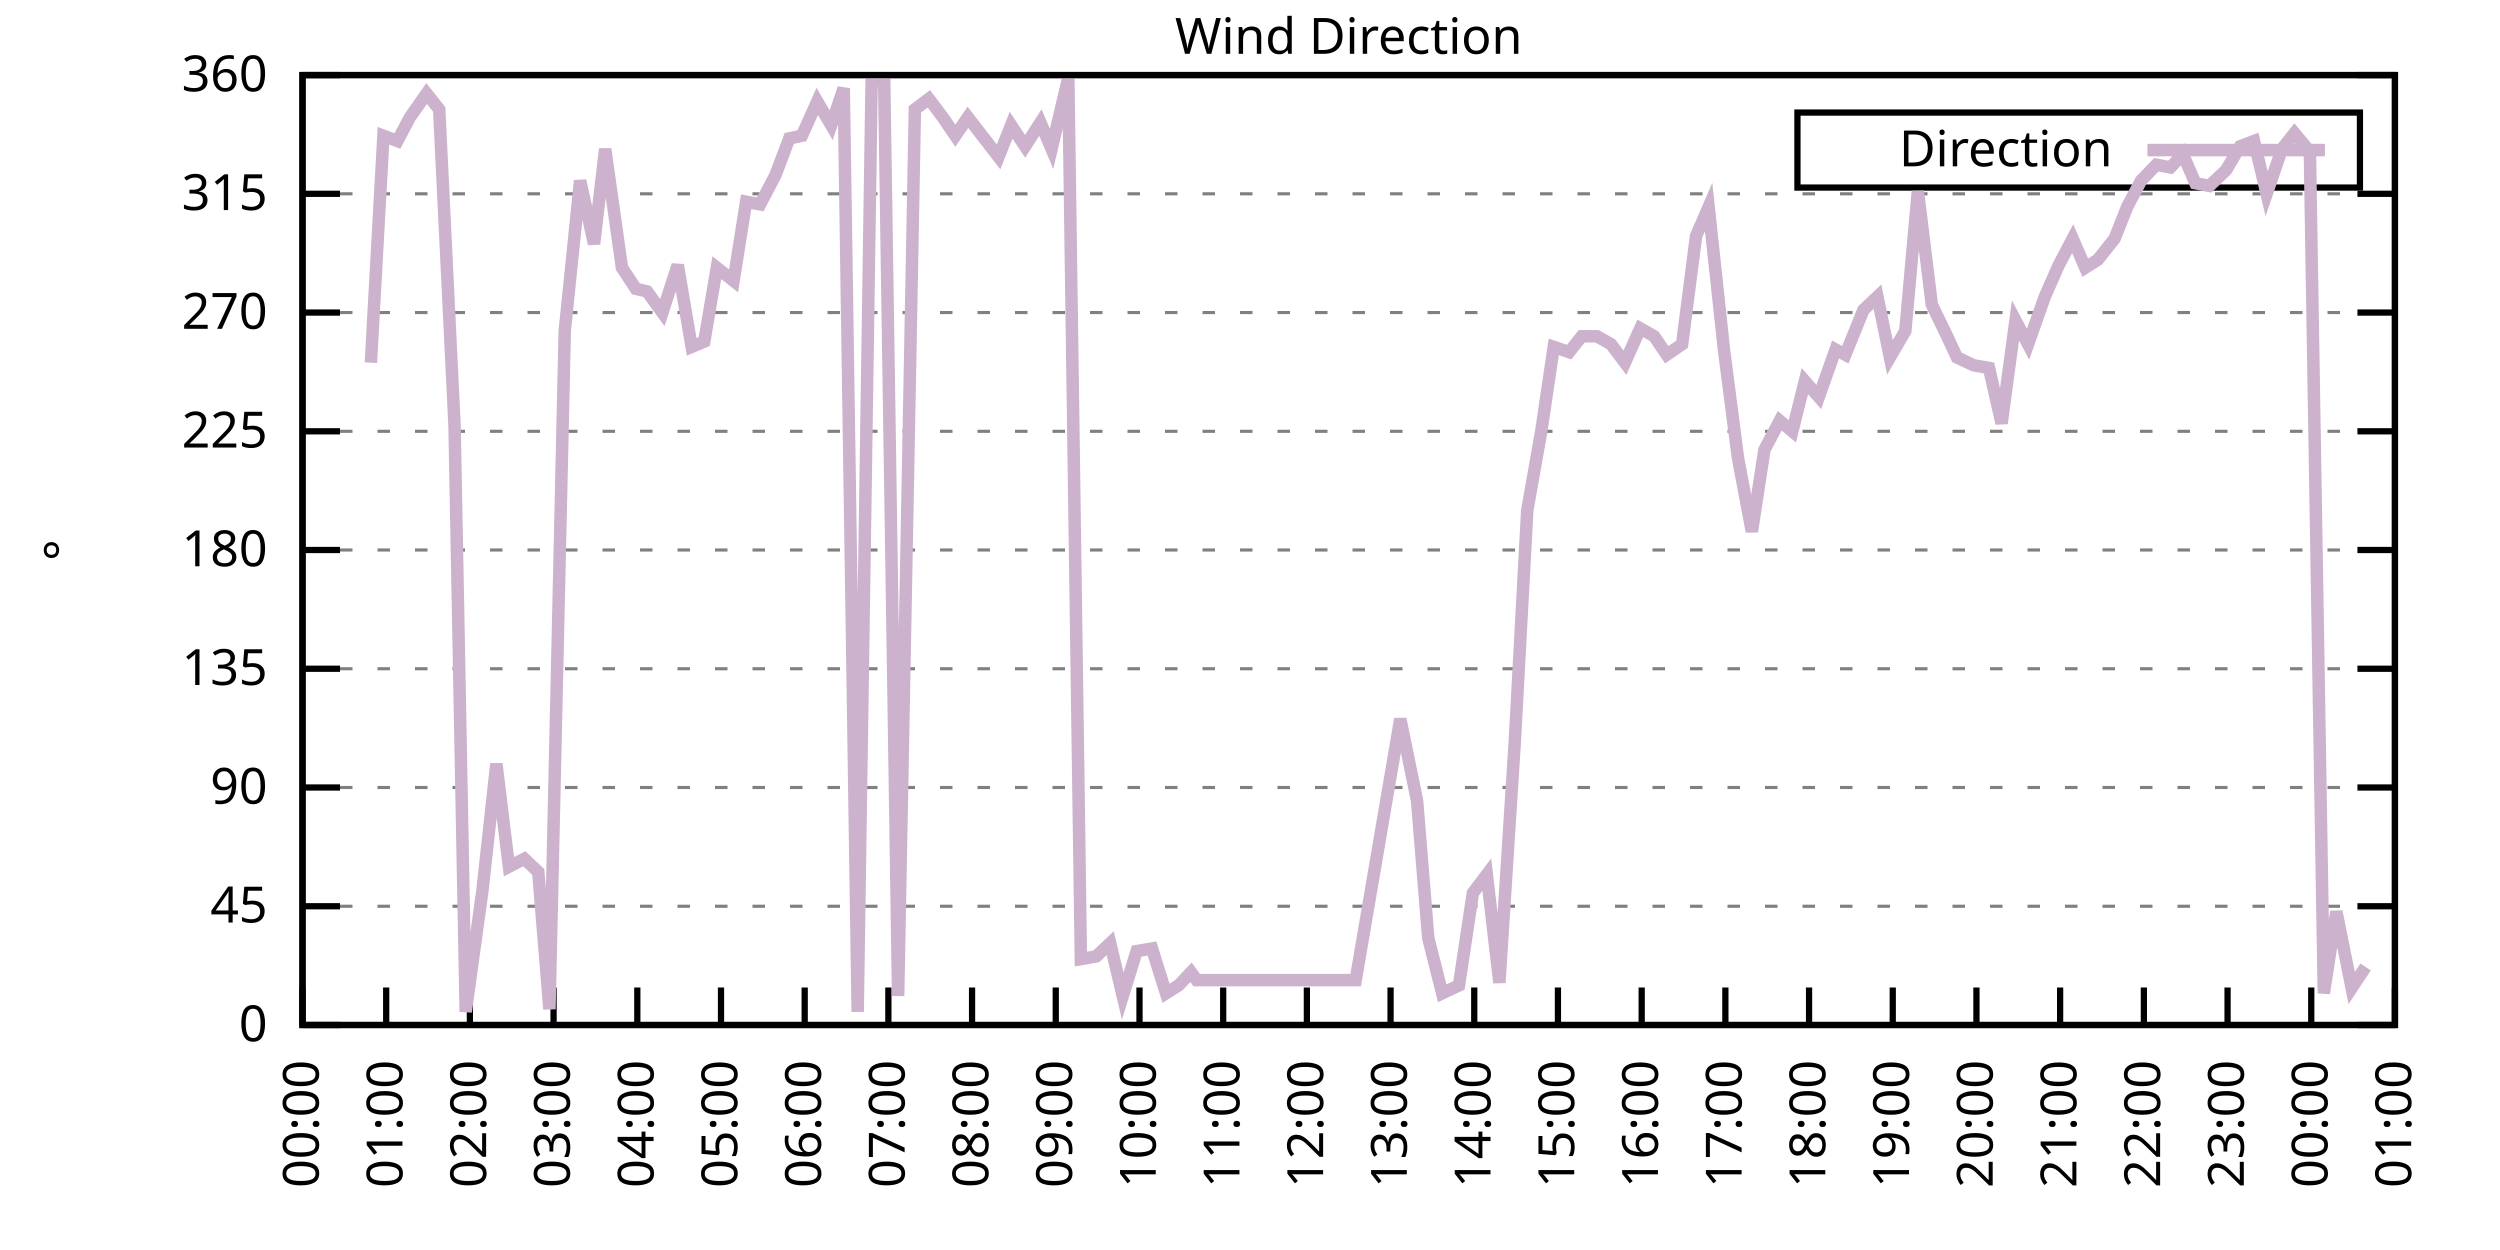
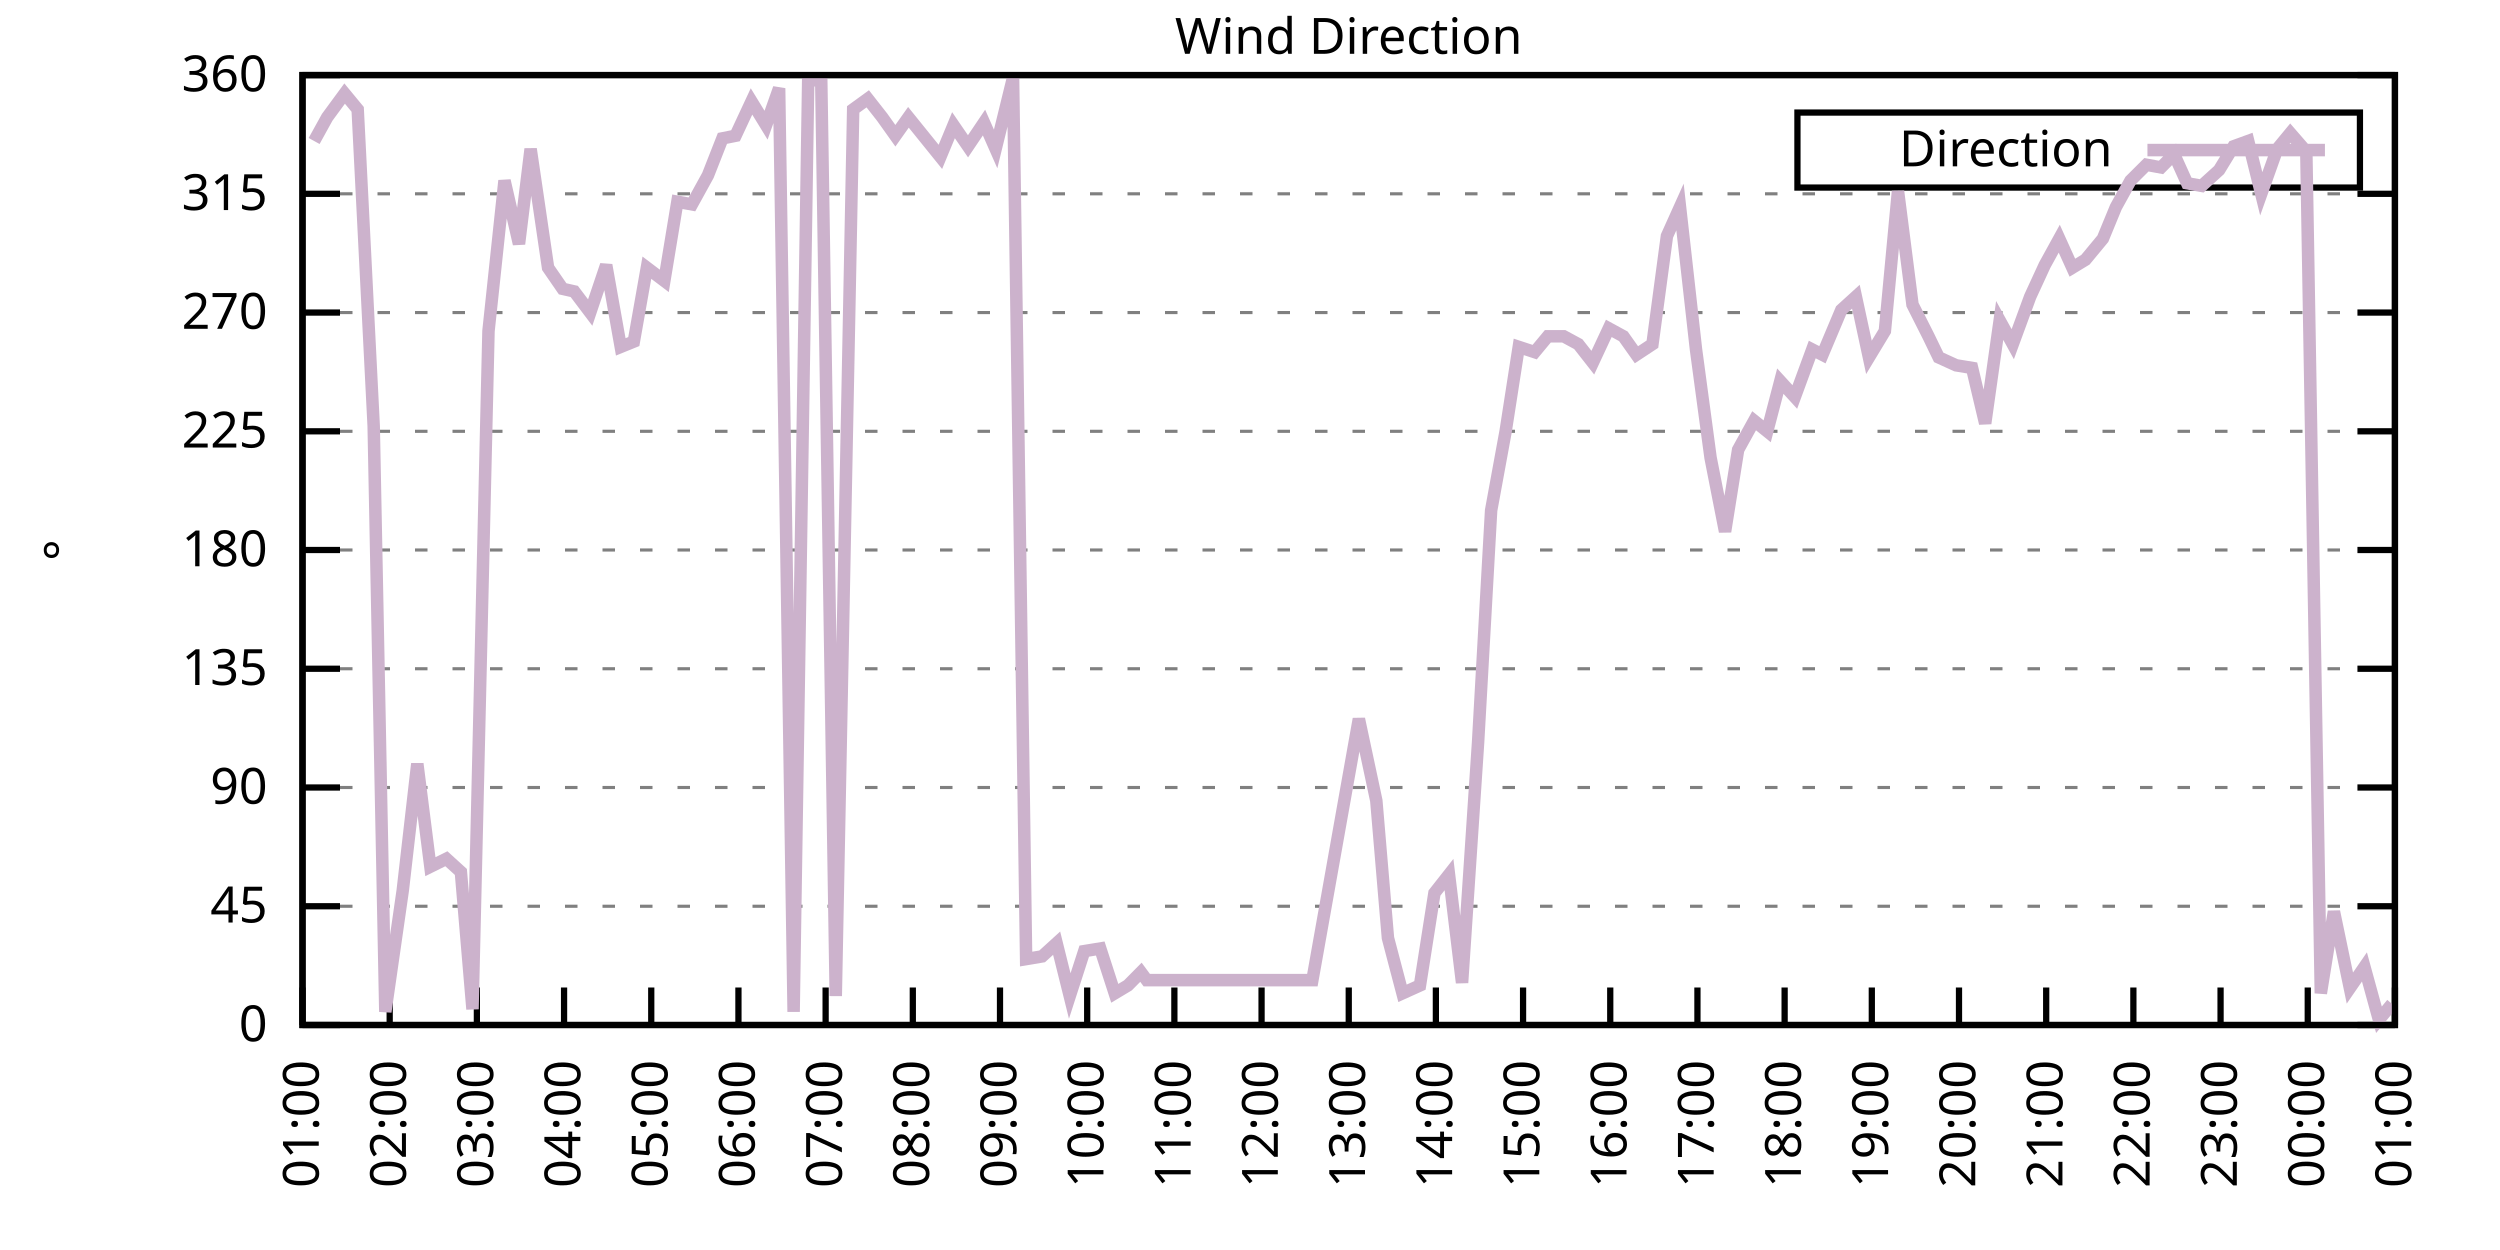
<svg xmlns="http://www.w3.org/2000/svg" xmlns:xlink="http://www.w3.org/1999/xlink" width="400" height="200" viewBox="0 0 400 200">
  <g id="gnuplot_canvas">
    <rect x="0" y="0" width="400" height="200" fill="none" />
    <defs>
      <circle id="gpDot" r="0.5" stroke-width="0.5" stroke="currentColor" />
      <path id="gpPt0" stroke-width="0.333" stroke="currentColor" d="M-1,0 h2 M0,-1 v2" />
      <path id="gpPt1" stroke-width="0.333" stroke="currentColor" d="M-1,-1 L1,1 M1,-1 L-1,1" />
      <path id="gpPt2" stroke-width="0.333" stroke="currentColor" d="M-1,0 L1,0 M0,-1 L0,1 M-1,-1 L1,1 M-1,1 L1,-1" />
      <rect id="gpPt3" stroke-width="0.333" stroke="currentColor" x="-1" y="-1" width="2" height="2" />
      <rect id="gpPt4" stroke-width="0.333" stroke="currentColor" fill="currentColor" x="-1" y="-1" width="2" height="2" />
      <circle id="gpPt5" stroke-width="0.333" stroke="currentColor" cx="0" cy="0" r="1" />
      <use xlink:href="#gpPt5" id="gpPt6" fill="currentColor" stroke="none" />
      <path id="gpPt7" stroke-width="0.333" stroke="currentColor" d="M0,-1.33 L-1.33,0.67 L1.33,0.67 z" />
      <use xlink:href="#gpPt7" id="gpPt8" fill="currentColor" stroke="none" />
      <use xlink:href="#gpPt7" id="gpPt9" stroke="currentColor" transform="rotate(180)" />
      <use xlink:href="#gpPt9" id="gpPt10" fill="currentColor" stroke="none" />
      <use xlink:href="#gpPt3" id="gpPt11" stroke="currentColor" transform="rotate(45)" />
      <use xlink:href="#gpPt11" id="gpPt12" fill="currentColor" stroke="none" />
      <path id="gpPt13" stroke-width="0.333" stroke="currentColor" d="M0,1.330 L1.265,0.411 L0.782,-1.067 L-0.782,-1.076 L-1.265,0.411 z" />
      <use xlink:href="#gpPt13" id="gpPt14" fill="currentColor" stroke="none" />
      <filter id="textbox" filterUnits="objectBoundingBox" x="0" y="0" height="1" width="1">
        <feFlood flood-color="white" flood-opacity="1" result="bgnd" />
        <feComposite in="SourceGraphic" in2="bgnd" operator="atop" />
      </filter>
      <filter id="greybox" filterUnits="objectBoundingBox" x="0" y="0" height="1" width="1">
        <feFlood flood-color="lightgrey" flood-opacity="1" result="grey" />
        <feComposite in="SourceGraphic" in2="grey" operator="atop" />
      </filter>
    </defs>
    <g fill="none" color="white" stroke="currentColor" stroke-width="1.00" stroke-linecap="butt" stroke-linejoin="miter">
</g>
    <g fill="none" color="black" stroke="currentColor" stroke-width="1.00" stroke-linecap="butt" stroke-linejoin="miter">
      <g stroke="none" shape-rendering="crispEdges">
        <polygon fill="rgb(255, 255, 255)" points="48.40,164.00 383.18,164.00 383.18,12.02 48.40,12.02 " />
      </g>
    </g>
    <g fill="none" color="black" stroke="currentColor" stroke-width="1.00" stroke-linecap="butt" stroke-linejoin="miter">
</g>
    <g fill="none" color="black" stroke="black" stroke-width="0.50" stroke-linecap="butt" stroke-linejoin="miter">
</g>
    <g fill="none" color="gray" stroke="currentColor" stroke-width="0.50" stroke-linecap="butt" stroke-linejoin="miter">
      <path stroke="gray" stroke-dasharray="2,4" class="gridline" d="M48.40,164.00 L383.19,164.00  " />
    </g>
    <g fill="none" color="gray" stroke="gray" stroke-width="1.00" stroke-linecap="butt" stroke-linejoin="miter">
</g>
    <g fill="none" color="black" stroke="currentColor" stroke-width="1.00" stroke-linecap="butt" stroke-linejoin="miter">
      <path stroke="black" d="M48.40,164.00 L54.40,164.00 M383.19,164.00 L377.19,164.00  " />
      <g transform="translate(42.80,166.60)" stroke="none" fill="black" font-family="Sans" font-size="8.00" text-anchor="end">
        <text>
          <tspan font-family="Sans"> 0</tspan>
        </text>
      </g>
    </g>
    <g fill="none" color="black" stroke="currentColor" stroke-width="1.00" stroke-linecap="butt" stroke-linejoin="miter">
</g>
    <g fill="none" color="black" stroke="black" stroke-width="0.50" stroke-linecap="butt" stroke-linejoin="miter">
</g>
    <g fill="none" color="gray" stroke="currentColor" stroke-width="0.50" stroke-linecap="butt" stroke-linejoin="miter">
      <path stroke="gray" stroke-dasharray="2,4" class="gridline" d="M48.40,145.00 L383.19,145.00  " />
    </g>
    <g fill="none" color="gray" stroke="gray" stroke-width="1.00" stroke-linecap="butt" stroke-linejoin="miter">
</g>
    <g fill="none" color="black" stroke="currentColor" stroke-width="1.00" stroke-linecap="butt" stroke-linejoin="miter">
      <path stroke="black" d="M48.40,145.00 L54.40,145.00 M383.19,145.00 L377.19,145.00  " />
      <g transform="translate(42.80,147.60)" stroke="none" fill="black" font-family="Sans" font-size="8.00" text-anchor="end">
        <text>
          <tspan font-family="Sans"> 45</tspan>
        </text>
      </g>
    </g>
    <g fill="none" color="black" stroke="currentColor" stroke-width="1.00" stroke-linecap="butt" stroke-linejoin="miter">
</g>
    <g fill="none" color="black" stroke="black" stroke-width="0.50" stroke-linecap="butt" stroke-linejoin="miter">
</g>
    <g fill="none" color="gray" stroke="currentColor" stroke-width="0.50" stroke-linecap="butt" stroke-linejoin="miter">
      <path stroke="gray" stroke-dasharray="2,4" class="gridline" d="M48.40,126.00 L383.19,126.00  " />
    </g>
    <g fill="none" color="gray" stroke="gray" stroke-width="1.00" stroke-linecap="butt" stroke-linejoin="miter">
</g>
    <g fill="none" color="black" stroke="currentColor" stroke-width="1.00" stroke-linecap="butt" stroke-linejoin="miter">
      <path stroke="black" d="M48.40,126.00 L54.40,126.00 M383.19,126.00 L377.19,126.00  " />
      <g transform="translate(42.80,128.60)" stroke="none" fill="black" font-family="Sans" font-size="8.00" text-anchor="end">
        <text>
          <tspan font-family="Sans"> 90</tspan>
        </text>
      </g>
    </g>
    <g fill="none" color="black" stroke="currentColor" stroke-width="1.00" stroke-linecap="butt" stroke-linejoin="miter">
</g>
    <g fill="none" color="black" stroke="black" stroke-width="0.50" stroke-linecap="butt" stroke-linejoin="miter">
</g>
    <g fill="none" color="gray" stroke="currentColor" stroke-width="0.50" stroke-linecap="butt" stroke-linejoin="miter">
      <path stroke="gray" stroke-dasharray="2,4" class="gridline" d="M48.40,107.00 L383.19,107.00  " />
    </g>
    <g fill="none" color="gray" stroke="gray" stroke-width="1.00" stroke-linecap="butt" stroke-linejoin="miter">
</g>
    <g fill="none" color="black" stroke="currentColor" stroke-width="1.00" stroke-linecap="butt" stroke-linejoin="miter">
      <path stroke="black" d="M48.40,107.00 L54.40,107.00 M383.19,107.00 L377.19,107.00  " />
      <g transform="translate(42.80,109.60)" stroke="none" fill="black" font-family="Sans" font-size="8.00" text-anchor="end">
        <text>
          <tspan font-family="Sans"> 135</tspan>
        </text>
      </g>
    </g>
    <g fill="none" color="black" stroke="currentColor" stroke-width="1.00" stroke-linecap="butt" stroke-linejoin="miter">
</g>
    <g fill="none" color="black" stroke="black" stroke-width="0.50" stroke-linecap="butt" stroke-linejoin="miter">
</g>
    <g fill="none" color="gray" stroke="currentColor" stroke-width="0.50" stroke-linecap="butt" stroke-linejoin="miter">
      <path stroke="gray" stroke-dasharray="2,4" class="gridline" d="M48.40,88.00 L383.19,88.00  " />
    </g>
    <g fill="none" color="gray" stroke="gray" stroke-width="1.00" stroke-linecap="butt" stroke-linejoin="miter">
</g>
    <g fill="none" color="black" stroke="currentColor" stroke-width="1.00" stroke-linecap="butt" stroke-linejoin="miter">
      <path stroke="black" d="M48.40,88.00 L54.40,88.00 M383.19,88.00 L377.19,88.00  " />
      <g transform="translate(42.80,90.60)" stroke="none" fill="black" font-family="Sans" font-size="8.00" text-anchor="end">
        <text>
          <tspan font-family="Sans"> 180</tspan>
        </text>
      </g>
    </g>
    <g fill="none" color="black" stroke="currentColor" stroke-width="1.00" stroke-linecap="butt" stroke-linejoin="miter">
</g>
    <g fill="none" color="black" stroke="black" stroke-width="0.50" stroke-linecap="butt" stroke-linejoin="miter">
</g>
    <g fill="none" color="gray" stroke="currentColor" stroke-width="0.50" stroke-linecap="butt" stroke-linejoin="miter">
      <path stroke="gray" stroke-dasharray="2,4" class="gridline" d="M48.40,69.01 L383.19,69.01  " />
    </g>
    <g fill="none" color="gray" stroke="gray" stroke-width="1.00" stroke-linecap="butt" stroke-linejoin="miter">
</g>
    <g fill="none" color="black" stroke="currentColor" stroke-width="1.00" stroke-linecap="butt" stroke-linejoin="miter">
      <path stroke="black" d="M48.40,69.01 L54.40,69.01 M383.19,69.01 L377.19,69.01  " />
      <g transform="translate(42.80,71.61)" stroke="none" fill="black" font-family="Sans" font-size="8.00" text-anchor="end">
        <text>
          <tspan font-family="Sans"> 225</tspan>
        </text>
      </g>
    </g>
    <g fill="none" color="black" stroke="currentColor" stroke-width="1.00" stroke-linecap="butt" stroke-linejoin="miter">
</g>
    <g fill="none" color="black" stroke="black" stroke-width="0.50" stroke-linecap="butt" stroke-linejoin="miter">
</g>
    <g fill="none" color="gray" stroke="currentColor" stroke-width="0.50" stroke-linecap="butt" stroke-linejoin="miter">
      <path stroke="gray" stroke-dasharray="2,4" class="gridline" d="M48.40,50.01 L383.19,50.01  " />
    </g>
    <g fill="none" color="gray" stroke="gray" stroke-width="1.00" stroke-linecap="butt" stroke-linejoin="miter">
</g>
    <g fill="none" color="black" stroke="currentColor" stroke-width="1.00" stroke-linecap="butt" stroke-linejoin="miter">
      <path stroke="black" d="M48.40,50.01 L54.40,50.01 M383.19,50.01 L377.19,50.01  " />
      <g transform="translate(42.80,52.61)" stroke="none" fill="black" font-family="Sans" font-size="8.00" text-anchor="end">
        <text>
          <tspan font-family="Sans"> 270</tspan>
        </text>
      </g>
    </g>
    <g fill="none" color="black" stroke="currentColor" stroke-width="1.00" stroke-linecap="butt" stroke-linejoin="miter">
</g>
    <g fill="none" color="black" stroke="black" stroke-width="0.50" stroke-linecap="butt" stroke-linejoin="miter">
</g>
    <g fill="none" color="gray" stroke="currentColor" stroke-width="0.50" stroke-linecap="butt" stroke-linejoin="miter">
      <path stroke="gray" stroke-dasharray="2,4" class="gridline" d="M48.40,31.01 L383.19,31.01  " />
    </g>
    <g fill="none" color="gray" stroke="gray" stroke-width="1.00" stroke-linecap="butt" stroke-linejoin="miter">
</g>
    <g fill="none" color="black" stroke="currentColor" stroke-width="1.00" stroke-linecap="butt" stroke-linejoin="miter">
      <path stroke="black" d="M48.40,31.01 L54.40,31.01 M383.19,31.01 L377.19,31.01  " />
      <g transform="translate(42.80,33.61)" stroke="none" fill="black" font-family="Sans" font-size="8.00" text-anchor="end">
        <text>
          <tspan font-family="Sans"> 315</tspan>
        </text>
      </g>
    </g>
    <g fill="none" color="black" stroke="currentColor" stroke-width="1.00" stroke-linecap="butt" stroke-linejoin="miter">
</g>
    <g fill="none" color="black" stroke="black" stroke-width="0.50" stroke-linecap="butt" stroke-linejoin="miter">
</g>
    <g fill="none" color="gray" stroke="currentColor" stroke-width="0.50" stroke-linecap="butt" stroke-linejoin="miter">
      <path stroke="gray" stroke-dasharray="2,4" class="gridline" d="M48.40,12.01 L383.19,12.01  " />
    </g>
    <g fill="none" color="gray" stroke="gray" stroke-width="1.00" stroke-linecap="butt" stroke-linejoin="miter">
</g>
    <g fill="none" color="black" stroke="currentColor" stroke-width="1.00" stroke-linecap="butt" stroke-linejoin="miter">
      <path stroke="black" d="M48.40,12.01 L54.40,12.01 M383.19,12.01 L377.19,12.01  " />
      <g transform="translate(42.80,14.61)" stroke="none" fill="black" font-family="Sans" font-size="8.00" text-anchor="end">
        <text>
          <tspan font-family="Sans"> 360</tspan>
        </text>
      </g>
    </g>
    <g fill="none" color="black" stroke="currentColor" stroke-width="1.00" stroke-linecap="butt" stroke-linejoin="miter">
      <path stroke="black" d="M48.40,164.00 L48.40,158.00  " />
      <g transform="translate(51.00,169.60) rotate(270.00)" stroke="none" fill="black" font-family="Sans" font-size="8.00" text-anchor="end">
        <text>
-           <tspan font-family="Sans">00:00</tspan>
-         </text>
-       </g>
-     </g>
-     <g fill="none" color="black" stroke="currentColor" stroke-width="1.00" stroke-linecap="butt" stroke-linejoin="miter">
-       <path stroke="black" d="M61.79,164.00 L61.79,158.00  " />
-       <g transform="translate(64.39,169.60) rotate(270.00)" stroke="none" fill="black" font-family="Sans" font-size="8.00" text-anchor="end">
-         <text>
          <tspan font-family="Sans">01:00</tspan>
        </text>
      </g>
    </g>
    <g fill="none" color="black" stroke="currentColor" stroke-width="1.00" stroke-linecap="butt" stroke-linejoin="miter">
-       <path stroke="black" d="M75.18,164.00 L75.18,158.00  " />
-       <g transform="translate(77.78,169.60) rotate(270.00)" stroke="none" fill="black" font-family="Sans" font-size="8.00" text-anchor="end">
+       <path stroke="black" d="M62.35,164.00 L62.35,158.00  " />
+       <g transform="translate(64.95,169.60) rotate(270.00)" stroke="none" fill="black" font-family="Sans" font-size="8.00" text-anchor="end">
        <text>
          <tspan font-family="Sans">02:00</tspan>
        </text>
      </g>
    </g>
    <g fill="none" color="black" stroke="currentColor" stroke-width="1.00" stroke-linecap="butt" stroke-linejoin="miter">
-       <path stroke="black" d="M88.57,164.00 L88.57,158.00  " />
-       <g transform="translate(91.17,169.60) rotate(270.00)" stroke="none" fill="black" font-family="Sans" font-size="8.00" text-anchor="end">
+       <path stroke="black" d="M76.30,164.00 L76.30,158.00  " />
+       <g transform="translate(78.90,169.60) rotate(270.00)" stroke="none" fill="black" font-family="Sans" font-size="8.00" text-anchor="end">
        <text>
          <tspan font-family="Sans">03:00</tspan>
        </text>
      </g>
    </g>
    <g fill="none" color="black" stroke="currentColor" stroke-width="1.00" stroke-linecap="butt" stroke-linejoin="miter">
-       <path stroke="black" d="M101.97,164.00 L101.97,158.00  " />
-       <g transform="translate(104.57,169.60) rotate(270.00)" stroke="none" fill="black" font-family="Sans" font-size="8.00" text-anchor="end">
+       <path stroke="black" d="M90.25,164.00 L90.25,158.00  " />
+       <g transform="translate(92.85,169.60) rotate(270.00)" stroke="none" fill="black" font-family="Sans" font-size="8.00" text-anchor="end">
        <text>
          <tspan font-family="Sans">04:00</tspan>
        </text>
      </g>
    </g>
    <g fill="none" color="black" stroke="currentColor" stroke-width="1.00" stroke-linecap="butt" stroke-linejoin="miter">
-       <path stroke="black" d="M115.36,164.00 L115.36,158.00  " />
-       <g transform="translate(117.96,169.60) rotate(270.00)" stroke="none" fill="black" font-family="Sans" font-size="8.00" text-anchor="end">
+       <path stroke="black" d="M104.20,164.00 L104.20,158.00  " />
+       <g transform="translate(106.80,169.60) rotate(270.00)" stroke="none" fill="black" font-family="Sans" font-size="8.00" text-anchor="end">
        <text>
          <tspan font-family="Sans">05:00</tspan>
        </text>
      </g>
    </g>
    <g fill="none" color="black" stroke="currentColor" stroke-width="1.00" stroke-linecap="butt" stroke-linejoin="miter">
-       <path stroke="black" d="M128.75,164.00 L128.75,158.00  " />
-       <g transform="translate(131.35,169.60) rotate(270.00)" stroke="none" fill="black" font-family="Sans" font-size="8.00" text-anchor="end">
+       <path stroke="black" d="M118.15,164.00 L118.15,158.00  " />
+       <g transform="translate(120.75,169.60) rotate(270.00)" stroke="none" fill="black" font-family="Sans" font-size="8.00" text-anchor="end">
        <text>
          <tspan font-family="Sans">06:00</tspan>
        </text>
      </g>
    </g>
    <g fill="none" color="black" stroke="currentColor" stroke-width="1.00" stroke-linecap="butt" stroke-linejoin="miter">
-       <path stroke="black" d="M142.14,164.00 L142.14,158.00  " />
-       <g transform="translate(144.74,169.60) rotate(270.00)" stroke="none" fill="black" font-family="Sans" font-size="8.00" text-anchor="end">
+       <path stroke="black" d="M132.10,164.00 L132.10,158.00  " />
+       <g transform="translate(134.70,169.60) rotate(270.00)" stroke="none" fill="black" font-family="Sans" font-size="8.00" text-anchor="end">
        <text>
          <tspan font-family="Sans">07:00</tspan>
        </text>
      </g>
    </g>
    <g fill="none" color="black" stroke="currentColor" stroke-width="1.00" stroke-linecap="butt" stroke-linejoin="miter">
-       <path stroke="black" d="M155.53,164.00 L155.53,158.00  " />
-       <g transform="translate(158.13,169.60) rotate(270.00)" stroke="none" fill="black" font-family="Sans" font-size="8.00" text-anchor="end">
+       <path stroke="black" d="M146.05,164.00 L146.05,158.00  " />
+       <g transform="translate(148.65,169.60) rotate(270.00)" stroke="none" fill="black" font-family="Sans" font-size="8.00" text-anchor="end">
        <text>
          <tspan font-family="Sans">08:00</tspan>
        </text>
      </g>
    </g>
    <g fill="none" color="black" stroke="currentColor" stroke-width="1.00" stroke-linecap="butt" stroke-linejoin="miter">
-       <path stroke="black" d="M168.92,164.00 L168.92,158.00  " />
-       <g transform="translate(171.52,169.60) rotate(270.00)" stroke="none" fill="black" font-family="Sans" font-size="8.00" text-anchor="end">
+       <path stroke="black" d="M160.00,164.00 L160.00,158.00  " />
+       <g transform="translate(162.60,169.60) rotate(270.00)" stroke="none" fill="black" font-family="Sans" font-size="8.00" text-anchor="end">
        <text>
          <tspan font-family="Sans">09:00</tspan>
        </text>
      </g>
    </g>
    <g fill="none" color="black" stroke="currentColor" stroke-width="1.00" stroke-linecap="butt" stroke-linejoin="miter">
-       <path stroke="black" d="M182.32,164.00 L182.32,158.00  " />
-       <g transform="translate(184.92,169.60) rotate(270.00)" stroke="none" fill="black" font-family="Sans" font-size="8.00" text-anchor="end">
+       <path stroke="black" d="M173.95,164.00 L173.95,158.00  " />
+       <g transform="translate(176.55,169.60) rotate(270.00)" stroke="none" fill="black" font-family="Sans" font-size="8.00" text-anchor="end">
        <text>
          <tspan font-family="Sans">10:00</tspan>
        </text>
      </g>
    </g>
    <g fill="none" color="black" stroke="currentColor" stroke-width="1.00" stroke-linecap="butt" stroke-linejoin="miter">
-       <path stroke="black" d="M195.71,164.00 L195.71,158.00  " />
-       <g transform="translate(198.31,169.60) rotate(270.00)" stroke="none" fill="black" font-family="Sans" font-size="8.00" text-anchor="end">
+       <path stroke="black" d="M187.90,164.00 L187.90,158.00  " />
+       <g transform="translate(190.50,169.60) rotate(270.00)" stroke="none" fill="black" font-family="Sans" font-size="8.00" text-anchor="end">
        <text>
          <tspan font-family="Sans">11:00</tspan>
        </text>
      </g>
    </g>
    <g fill="none" color="black" stroke="currentColor" stroke-width="1.00" stroke-linecap="butt" stroke-linejoin="miter">
-       <path stroke="black" d="M209.10,164.00 L209.10,158.00  " />
-       <g transform="translate(211.70,169.60) rotate(270.00)" stroke="none" fill="black" font-family="Sans" font-size="8.00" text-anchor="end">
+       <path stroke="black" d="M201.85,164.00 L201.85,158.00  " />
+       <g transform="translate(204.45,169.60) rotate(270.00)" stroke="none" fill="black" font-family="Sans" font-size="8.00" text-anchor="end">
        <text>
          <tspan font-family="Sans">12:00</tspan>
        </text>
      </g>
    </g>
    <g fill="none" color="black" stroke="currentColor" stroke-width="1.00" stroke-linecap="butt" stroke-linejoin="miter">
-       <path stroke="black" d="M222.49,164.00 L222.49,158.00  " />
-       <g transform="translate(225.09,169.60) rotate(270.00)" stroke="none" fill="black" font-family="Sans" font-size="8.00" text-anchor="end">
+       <path stroke="black" d="M215.80,164.00 L215.80,158.00  " />
+       <g transform="translate(218.40,169.60) rotate(270.00)" stroke="none" fill="black" font-family="Sans" font-size="8.00" text-anchor="end">
        <text>
          <tspan font-family="Sans">13:00</tspan>
        </text>
      </g>
    </g>
    <g fill="none" color="black" stroke="currentColor" stroke-width="1.00" stroke-linecap="butt" stroke-linejoin="miter">
-       <path stroke="black" d="M235.88,164.00 L235.88,158.00  " />
-       <g transform="translate(238.48,169.60) rotate(270.00)" stroke="none" fill="black" font-family="Sans" font-size="8.00" text-anchor="end">
+       <path stroke="black" d="M229.74,164.00 L229.74,158.00  " />
+       <g transform="translate(232.34,169.60) rotate(270.00)" stroke="none" fill="black" font-family="Sans" font-size="8.00" text-anchor="end">
        <text>
          <tspan font-family="Sans">14:00</tspan>
        </text>
      </g>
    </g>
    <g fill="none" color="black" stroke="currentColor" stroke-width="1.00" stroke-linecap="butt" stroke-linejoin="miter">
-       <path stroke="black" d="M249.27,164.00 L249.27,158.00  " />
-       <g transform="translate(251.87,169.60) rotate(270.00)" stroke="none" fill="black" font-family="Sans" font-size="8.00" text-anchor="end">
+       <path stroke="black" d="M243.69,164.00 L243.69,158.00  " />
+       <g transform="translate(246.29,169.60) rotate(270.00)" stroke="none" fill="black" font-family="Sans" font-size="8.00" text-anchor="end">
        <text>
          <tspan font-family="Sans">15:00</tspan>
        </text>
      </g>
    </g>
    <g fill="none" color="black" stroke="currentColor" stroke-width="1.00" stroke-linecap="butt" stroke-linejoin="miter">
-       <path stroke="black" d="M262.67,164.00 L262.67,158.00  " />
-       <g transform="translate(265.27,169.60) rotate(270.00)" stroke="none" fill="black" font-family="Sans" font-size="8.00" text-anchor="end">
+       <path stroke="black" d="M257.64,164.00 L257.64,158.00  " />
+       <g transform="translate(260.24,169.60) rotate(270.00)" stroke="none" fill="black" font-family="Sans" font-size="8.00" text-anchor="end">
        <text>
          <tspan font-family="Sans">16:00</tspan>
        </text>
      </g>
    </g>
    <g fill="none" color="black" stroke="currentColor" stroke-width="1.00" stroke-linecap="butt" stroke-linejoin="miter">
-       <path stroke="black" d="M276.06,164.00 L276.06,158.00  " />
-       <g transform="translate(278.66,169.60) rotate(270.00)" stroke="none" fill="black" font-family="Sans" font-size="8.00" text-anchor="end">
+       <path stroke="black" d="M271.59,164.00 L271.59,158.00  " />
+       <g transform="translate(274.19,169.60) rotate(270.00)" stroke="none" fill="black" font-family="Sans" font-size="8.00" text-anchor="end">
        <text>
          <tspan font-family="Sans">17:00</tspan>
        </text>
      </g>
    </g>
    <g fill="none" color="black" stroke="currentColor" stroke-width="1.00" stroke-linecap="butt" stroke-linejoin="miter">
-       <path stroke="black" d="M289.45,164.00 L289.45,158.00  " />
-       <g transform="translate(292.05,169.60) rotate(270.00)" stroke="none" fill="black" font-family="Sans" font-size="8.00" text-anchor="end">
+       <path stroke="black" d="M285.54,164.00 L285.54,158.00  " />
+       <g transform="translate(288.14,169.60) rotate(270.00)" stroke="none" fill="black" font-family="Sans" font-size="8.00" text-anchor="end">
        <text>
          <tspan font-family="Sans">18:00</tspan>
        </text>
      </g>
    </g>
    <g fill="none" color="black" stroke="currentColor" stroke-width="1.00" stroke-linecap="butt" stroke-linejoin="miter">
-       <path stroke="black" d="M302.84,164.00 L302.84,158.00  " />
-       <g transform="translate(305.44,169.60) rotate(270.00)" stroke="none" fill="black" font-family="Sans" font-size="8.00" text-anchor="end">
+       <path stroke="black" d="M299.49,164.00 L299.49,158.00  " />
+       <g transform="translate(302.09,169.60) rotate(270.00)" stroke="none" fill="black" font-family="Sans" font-size="8.00" text-anchor="end">
        <text>
          <tspan font-family="Sans">19:00</tspan>
        </text>
      </g>
    </g>
    <g fill="none" color="black" stroke="currentColor" stroke-width="1.00" stroke-linecap="butt" stroke-linejoin="miter">
-       <path stroke="black" d="M316.23,164.00 L316.23,158.00  " />
-       <g transform="translate(318.83,169.60) rotate(270.00)" stroke="none" fill="black" font-family="Sans" font-size="8.00" text-anchor="end">
+       <path stroke="black" d="M313.44,164.00 L313.44,158.00  " />
+       <g transform="translate(316.04,169.60) rotate(270.00)" stroke="none" fill="black" font-family="Sans" font-size="8.00" text-anchor="end">
        <text>
          <tspan font-family="Sans">20:00</tspan>
        </text>
      </g>
    </g>
    <g fill="none" color="black" stroke="currentColor" stroke-width="1.00" stroke-linecap="butt" stroke-linejoin="miter">
-       <path stroke="black" d="M329.62,164.00 L329.62,158.00  " />
-       <g transform="translate(332.22,169.60) rotate(270.00)" stroke="none" fill="black" font-family="Sans" font-size="8.00" text-anchor="end">
+       <path stroke="black" d="M327.39,164.00 L327.39,158.00  " />
+       <g transform="translate(329.99,169.60) rotate(270.00)" stroke="none" fill="black" font-family="Sans" font-size="8.00" text-anchor="end">
        <text>
          <tspan font-family="Sans">21:00</tspan>
        </text>
      </g>
    </g>
    <g fill="none" color="black" stroke="currentColor" stroke-width="1.00" stroke-linecap="butt" stroke-linejoin="miter">
-       <path stroke="black" d="M343.02,164.00 L343.02,158.00  " />
-       <g transform="translate(345.62,169.60) rotate(270.00)" stroke="none" fill="black" font-family="Sans" font-size="8.00" text-anchor="end">
+       <path stroke="black" d="M341.34,164.00 L341.34,158.00  " />
+       <g transform="translate(343.94,169.60) rotate(270.00)" stroke="none" fill="black" font-family="Sans" font-size="8.00" text-anchor="end">
        <text>
          <tspan font-family="Sans">22:00</tspan>
        </text>
      </g>
    </g>
    <g fill="none" color="black" stroke="currentColor" stroke-width="1.00" stroke-linecap="butt" stroke-linejoin="miter">
-       <path stroke="black" d="M356.41,164.00 L356.41,158.00  " />
-       <g transform="translate(359.01,169.60) rotate(270.00)" stroke="none" fill="black" font-family="Sans" font-size="8.00" text-anchor="end">
+       <path stroke="black" d="M355.29,164.00 L355.29,158.00  " />
+       <g transform="translate(357.89,169.60) rotate(270.00)" stroke="none" fill="black" font-family="Sans" font-size="8.00" text-anchor="end">
        <text>
          <tspan font-family="Sans">23:00</tspan>
        </text>
      </g>
    </g>
    <g fill="none" color="black" stroke="currentColor" stroke-width="1.00" stroke-linecap="butt" stroke-linejoin="miter">
-       <path stroke="black" d="M369.80,164.00 L369.80,158.00  " />
-       <g transform="translate(372.40,169.60) rotate(270.00)" stroke="none" fill="black" font-family="Sans" font-size="8.00" text-anchor="end">
+       <path stroke="black" d="M369.24,164.00 L369.24,158.00  " />
+       <g transform="translate(371.84,169.60) rotate(270.00)" stroke="none" fill="black" font-family="Sans" font-size="8.00" text-anchor="end">
        <text>
          <tspan font-family="Sans">00:00</tspan>
        </text>
      </g>
    </g>
    <g fill="none" color="black" stroke="currentColor" stroke-width="1.00" stroke-linecap="butt" stroke-linejoin="miter">
      <path stroke="black" d="M383.19,164.00 L383.19,158.00  " />
      <g transform="translate(385.79,169.60) rotate(270.00)" stroke="none" fill="black" font-family="Sans" font-size="8.00" text-anchor="end">
        <text>
          <tspan font-family="Sans">01:00</tspan>
        </text>
      </g>
    </g>
    <g fill="none" color="black" stroke="currentColor" stroke-width="1.00" stroke-linecap="butt" stroke-linejoin="miter">
</g>
    <g fill="none" color="black" stroke="currentColor" stroke-width="1.00" stroke-linecap="butt" stroke-linejoin="miter">
      <path stroke="black" d="M48.40,12.01 L48.40,164.00 L383.19,164.00 L383.19,12.01 L48.40,12.01 Z  " />
    </g>
    <g fill="none" color="black" stroke="currentColor" stroke-width="1.00" stroke-linecap="butt" stroke-linejoin="miter">
</g>
    <g fill="none" color="black" stroke="currentColor" stroke-width="1.00" stroke-linecap="butt" stroke-linejoin="miter">
      <path stroke="black" d="M287.59,30.01 L287.59,18.01 L377.59,18.01 L377.59,30.01 L287.59,30.01 Z  " />
    </g>
    <g id="Wind_direction_plot_1">
      <g fill="none" color="white" stroke="black" stroke-width="2.00" stroke-linecap="butt" stroke-linejoin="miter">
</g>
      <g fill="none" color="black" stroke="currentColor" stroke-width="2.00" stroke-linecap="butt" stroke-linejoin="miter">
        <g transform="translate(337.99,26.61)" stroke="none" fill="black" font-family="Sans" font-size="8.00" text-anchor="end">
          <text>
            <tspan font-family="Sans">Direction</tspan>
          </text>
        </g>
      </g>
      <g fill="none" color="black" stroke="currentColor" stroke-width="2.00" stroke-linecap="butt" stroke-linejoin="miter">
-         <path stroke="rgb(204, 178, 204)" d="M343.59,24.01 L371.99,24.01 M59.34,58.03 L61.35,21.72 L63.58,22.56 L65.59,18.77 L68.26,14.97 L70.27,17.50   L72.73,68.16 L74.51,161.89 L77.19,142.47 L79.42,122.20 L81.43,138.67 L83.89,137.40 L86.12,139.51 L87.91,161.47   L90.36,52.96 L92.82,28.90 L95.05,39.03 L96.83,23.83 L99.51,42.83 L101.74,46.21 L103.53,46.63 L105.98,50.01   L108.44,42.41 L110.67,55.50 L112.68,54.65 L114.69,42.83 L117.37,44.94 L119.38,32.28 L121.61,32.70 L124.06,28.05   L126.29,22.14 L128.30,21.72 L130.76,16.23 L132.99,20.03 L135.00,14.12 L137.23,161.89 L139.46,12.85 L141.47,12.85   L143.70,159.36 L146.38,17.50 L148.61,15.81 L150.85,18.77 L152.85,21.72 L154.86,18.77 L159.77,25.10 L161.78,20.03   L164.01,23.41 L166.47,19.61 L168.25,23.83 L170.93,12.43 L172.94,153.45 L175.40,153.02 L177.63,150.91 L179.64,159.36   L181.87,152.18 L184.32,151.76 L186.56,158.93 L188.57,157.67 L190.57,155.56 L191.47,156.82 L216.91,156.82 L224.05,115.03   L226.73,128.11 L228.52,150.07 L230.75,158.93 L233.43,157.67 L235.66,142.89 L237.89,139.93 L239.90,157.24 L242.36,118.83   L244.36,81.67 L246.60,69.01 L248.60,55.50 L251.06,56.34 L253.07,53.81 L255.52,53.81 L257.76,55.07 L259.99,58.03   L262.44,52.54 L264.67,53.81 L266.68,56.76 L269.14,55.07 L271.37,37.76 L273.38,33.12 L275.83,55.92 L278.07,73.23   L280.30,85.05 L282.31,71.96 L284.76,67.32 L286.77,69.01 L288.78,60.98 L291.01,63.52 L293.69,55.92 L295.25,56.76   L298.15,49.59 L300.39,47.47 L302.39,57.18 L304.85,52.96 L306.86,30.59 L309.09,48.74 L311.54,53.81 L313.11,57.18   L315.79,58.45 L318.24,58.87 L320.25,67.74 L322.48,51.27 L324.49,55.07 L327.17,47.47 L329.40,42.41 L331.63,38.19   L333.64,42.83 L335.65,41.56 L338.33,38.19 L340.34,33.12 L342.57,28.90 L345.02,26.36 L347.26,26.79 L349.26,24.68   L351.27,29.32 L353.51,29.74 L356.18,27.21 L358.42,23.41 L360.65,22.56 L362.66,31.01 L365.11,23.83 L367.12,21.30   L369.58,24.25 L371.81,158.93 L373.82,145.85 L376.27,158.09 L378.50,154.71  " />
+         <path stroke="rgb(204, 178, 204)" d="M343.59,24.01 L371.99,24.01 M50.26,22.56 L52.35,18.77 L55.14,14.97 L57.23,17.50 L59.79,68.16 L61.65,161.89   L64.44,142.47 L66.77,122.20 L68.86,138.67 L71.42,137.40 L73.74,139.51 L75.60,161.47 L78.16,52.96 L80.72,28.90   L83.04,39.03 L84.90,23.83 L87.69,42.83 L90.02,46.21 L91.88,46.63 L94.43,50.01 L96.99,42.41 L99.32,55.50   L101.41,54.65 L103.50,42.83 L106.29,44.94 L108.38,32.28 L110.71,32.70 L113.27,28.05 L115.59,22.14 L117.68,21.72   L120.24,16.23 L122.57,20.03 L124.66,14.12 L126.98,161.89 L129.31,12.85 L131.40,12.85 L133.72,159.36 L136.51,17.50   L138.84,15.81 L141.16,18.77 L143.26,21.72 L145.35,18.77 L150.46,25.10 L152.56,20.03 L154.88,23.41 L157.44,19.61   L159.30,23.83 L162.09,12.43 L164.18,153.45 L166.74,153.02 L169.06,150.91 L171.16,159.36 L173.48,152.18 L176.04,151.76   L178.36,158.93 L180.46,157.67 L182.55,155.56 L183.48,156.82 L209.98,156.82 L217.42,115.03 L220.21,128.11 L222.07,150.07   L224.40,158.93 L227.19,157.67 L229.51,142.89 L231.84,139.93 L233.93,157.24 L236.49,118.83 L238.58,81.67 L240.90,69.01   L243.00,55.50 L245.55,56.34 L247.65,53.81 L250.20,53.81 L252.53,55.07 L254.85,58.03 L257.41,52.54 L259.74,53.81   L261.83,56.76 L264.39,55.07 L266.71,37.76 L268.80,33.12 L271.36,55.92 L273.69,73.23 L276.01,85.05 L278.10,71.96   L280.66,67.32 L282.75,69.01 L284.85,60.98 L287.17,63.52 L289.96,55.92 L291.59,56.76 L294.61,49.59 L296.94,47.47   L299.03,57.18 L301.58,52.96 L303.68,30.59 L306.00,48.74 L308.56,53.81 L310.19,57.18 L312.98,58.45 L315.53,58.87   L317.63,67.74 L319.95,51.27 L322.04,55.07 L324.83,47.47 L327.16,42.41 L329.48,38.19 L331.58,42.83 L333.67,41.56   L336.46,38.19 L338.55,33.12 L340.88,28.90 L343.43,26.36 L345.76,26.79 L347.85,24.68 L349.94,29.32 L352.27,29.74   L355.06,27.21 L357.38,23.41 L359.71,22.56 L361.80,31.01 L364.36,23.83 L366.45,21.30 L369.01,24.25 L371.33,158.93   L373.43,145.85 L375.98,158.09 L378.31,154.71 L380.63,163.16 L382.73,160.62  " />
      </g>
    </g>
    <g fill="none" color="black" stroke="currentColor" stroke-width="2.00" stroke-linecap="butt" stroke-linejoin="miter">
</g>
    <g fill="none" color="black" stroke="black" stroke-width="1.00" stroke-linecap="butt" stroke-linejoin="miter">
</g>
    <g fill="none" color="black" stroke="currentColor" stroke-width="1.00" stroke-linecap="butt" stroke-linejoin="miter">
      <path stroke="black" d="M48.40,12.01 L48.40,164.00 L383.19,164.00 L383.19,12.01 L48.40,12.01 Z  " />
      <g transform="translate(12.80,88.01) rotate(270.00)" stroke="none" fill="black" font-family="Sans" font-size="8.00" text-anchor="middle">
        <text>
          <tspan font-family="Sans">°</tspan>
        </text>
      </g>
    </g>
    <g fill="none" color="black" stroke="currentColor" stroke-width="1.00" stroke-linecap="butt" stroke-linejoin="miter">
</g>
    <g fill="none" color="black" stroke="currentColor" stroke-width="1.00" stroke-linecap="butt" stroke-linejoin="miter">
      <g transform="translate(215.79,8.61)" stroke="none" fill="black" font-family="Sans" font-size="8.00" text-anchor="middle">
        <text>
          <tspan font-family="Sans">Wind Direction</tspan>
        </text>
      </g>
    </g>
    <g fill="none" color="black" stroke="currentColor" stroke-width="1.00" stroke-linecap="butt" stroke-linejoin="miter">
</g>
  </g>
</svg>
